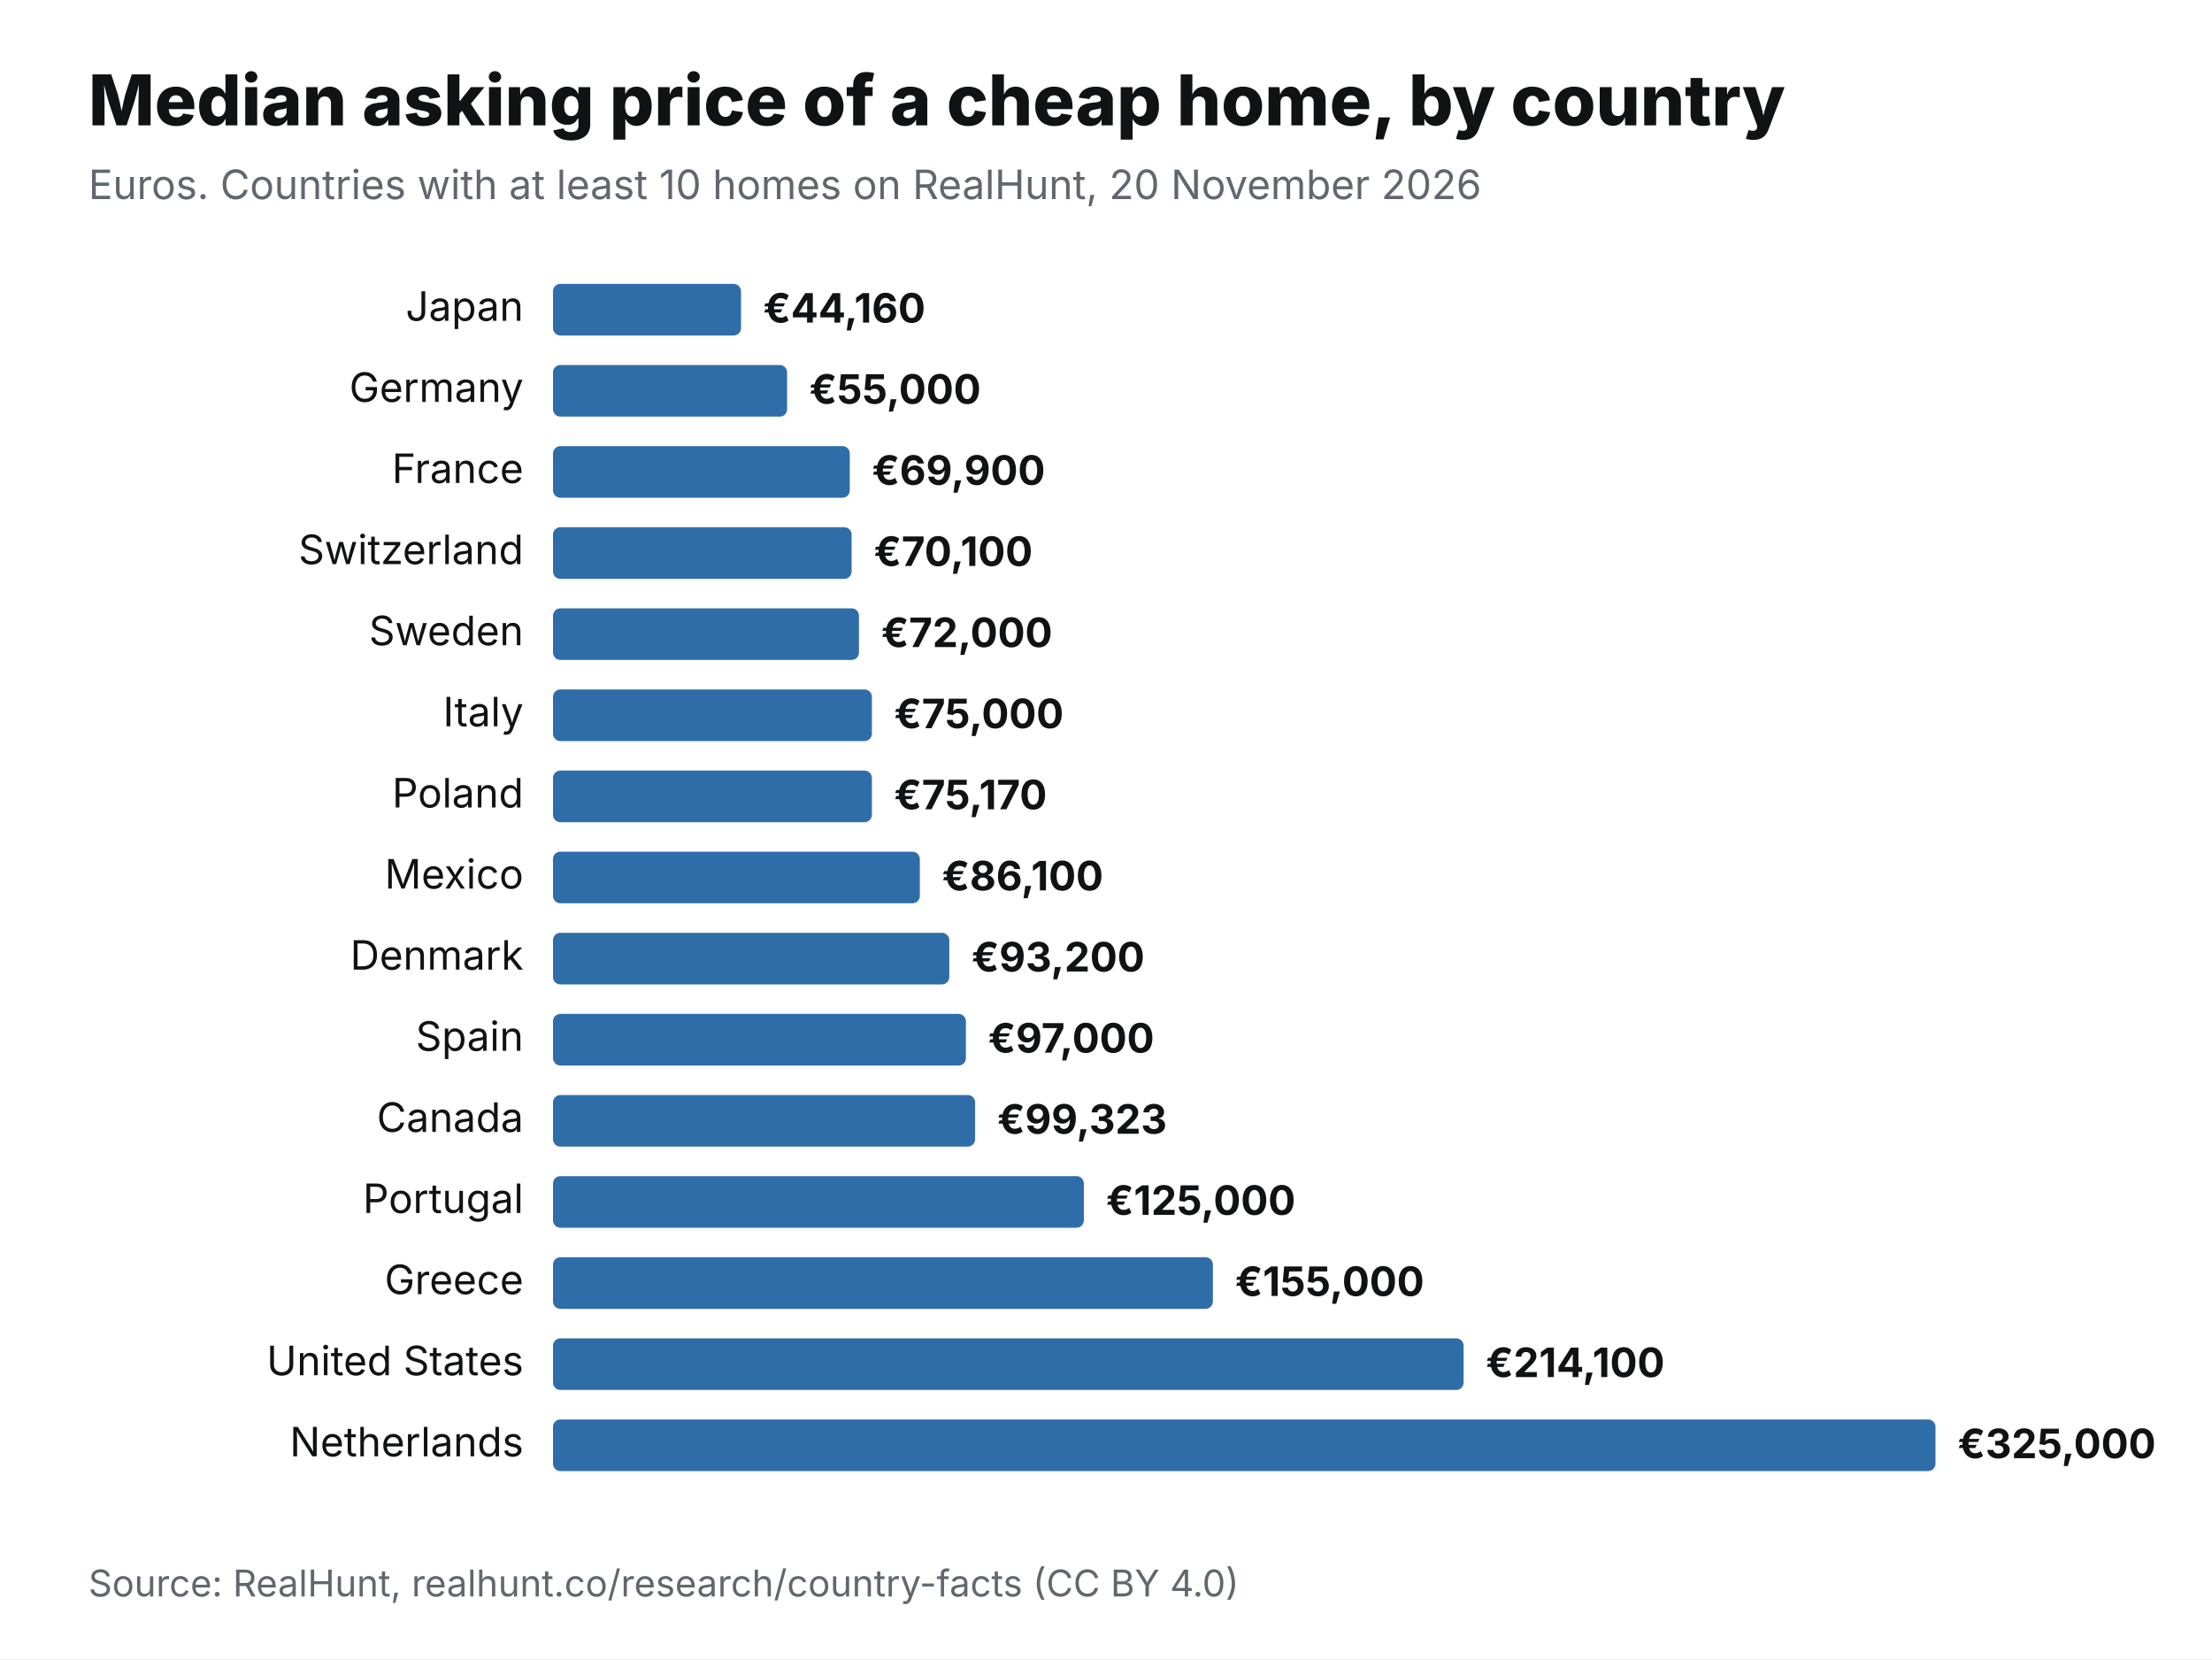
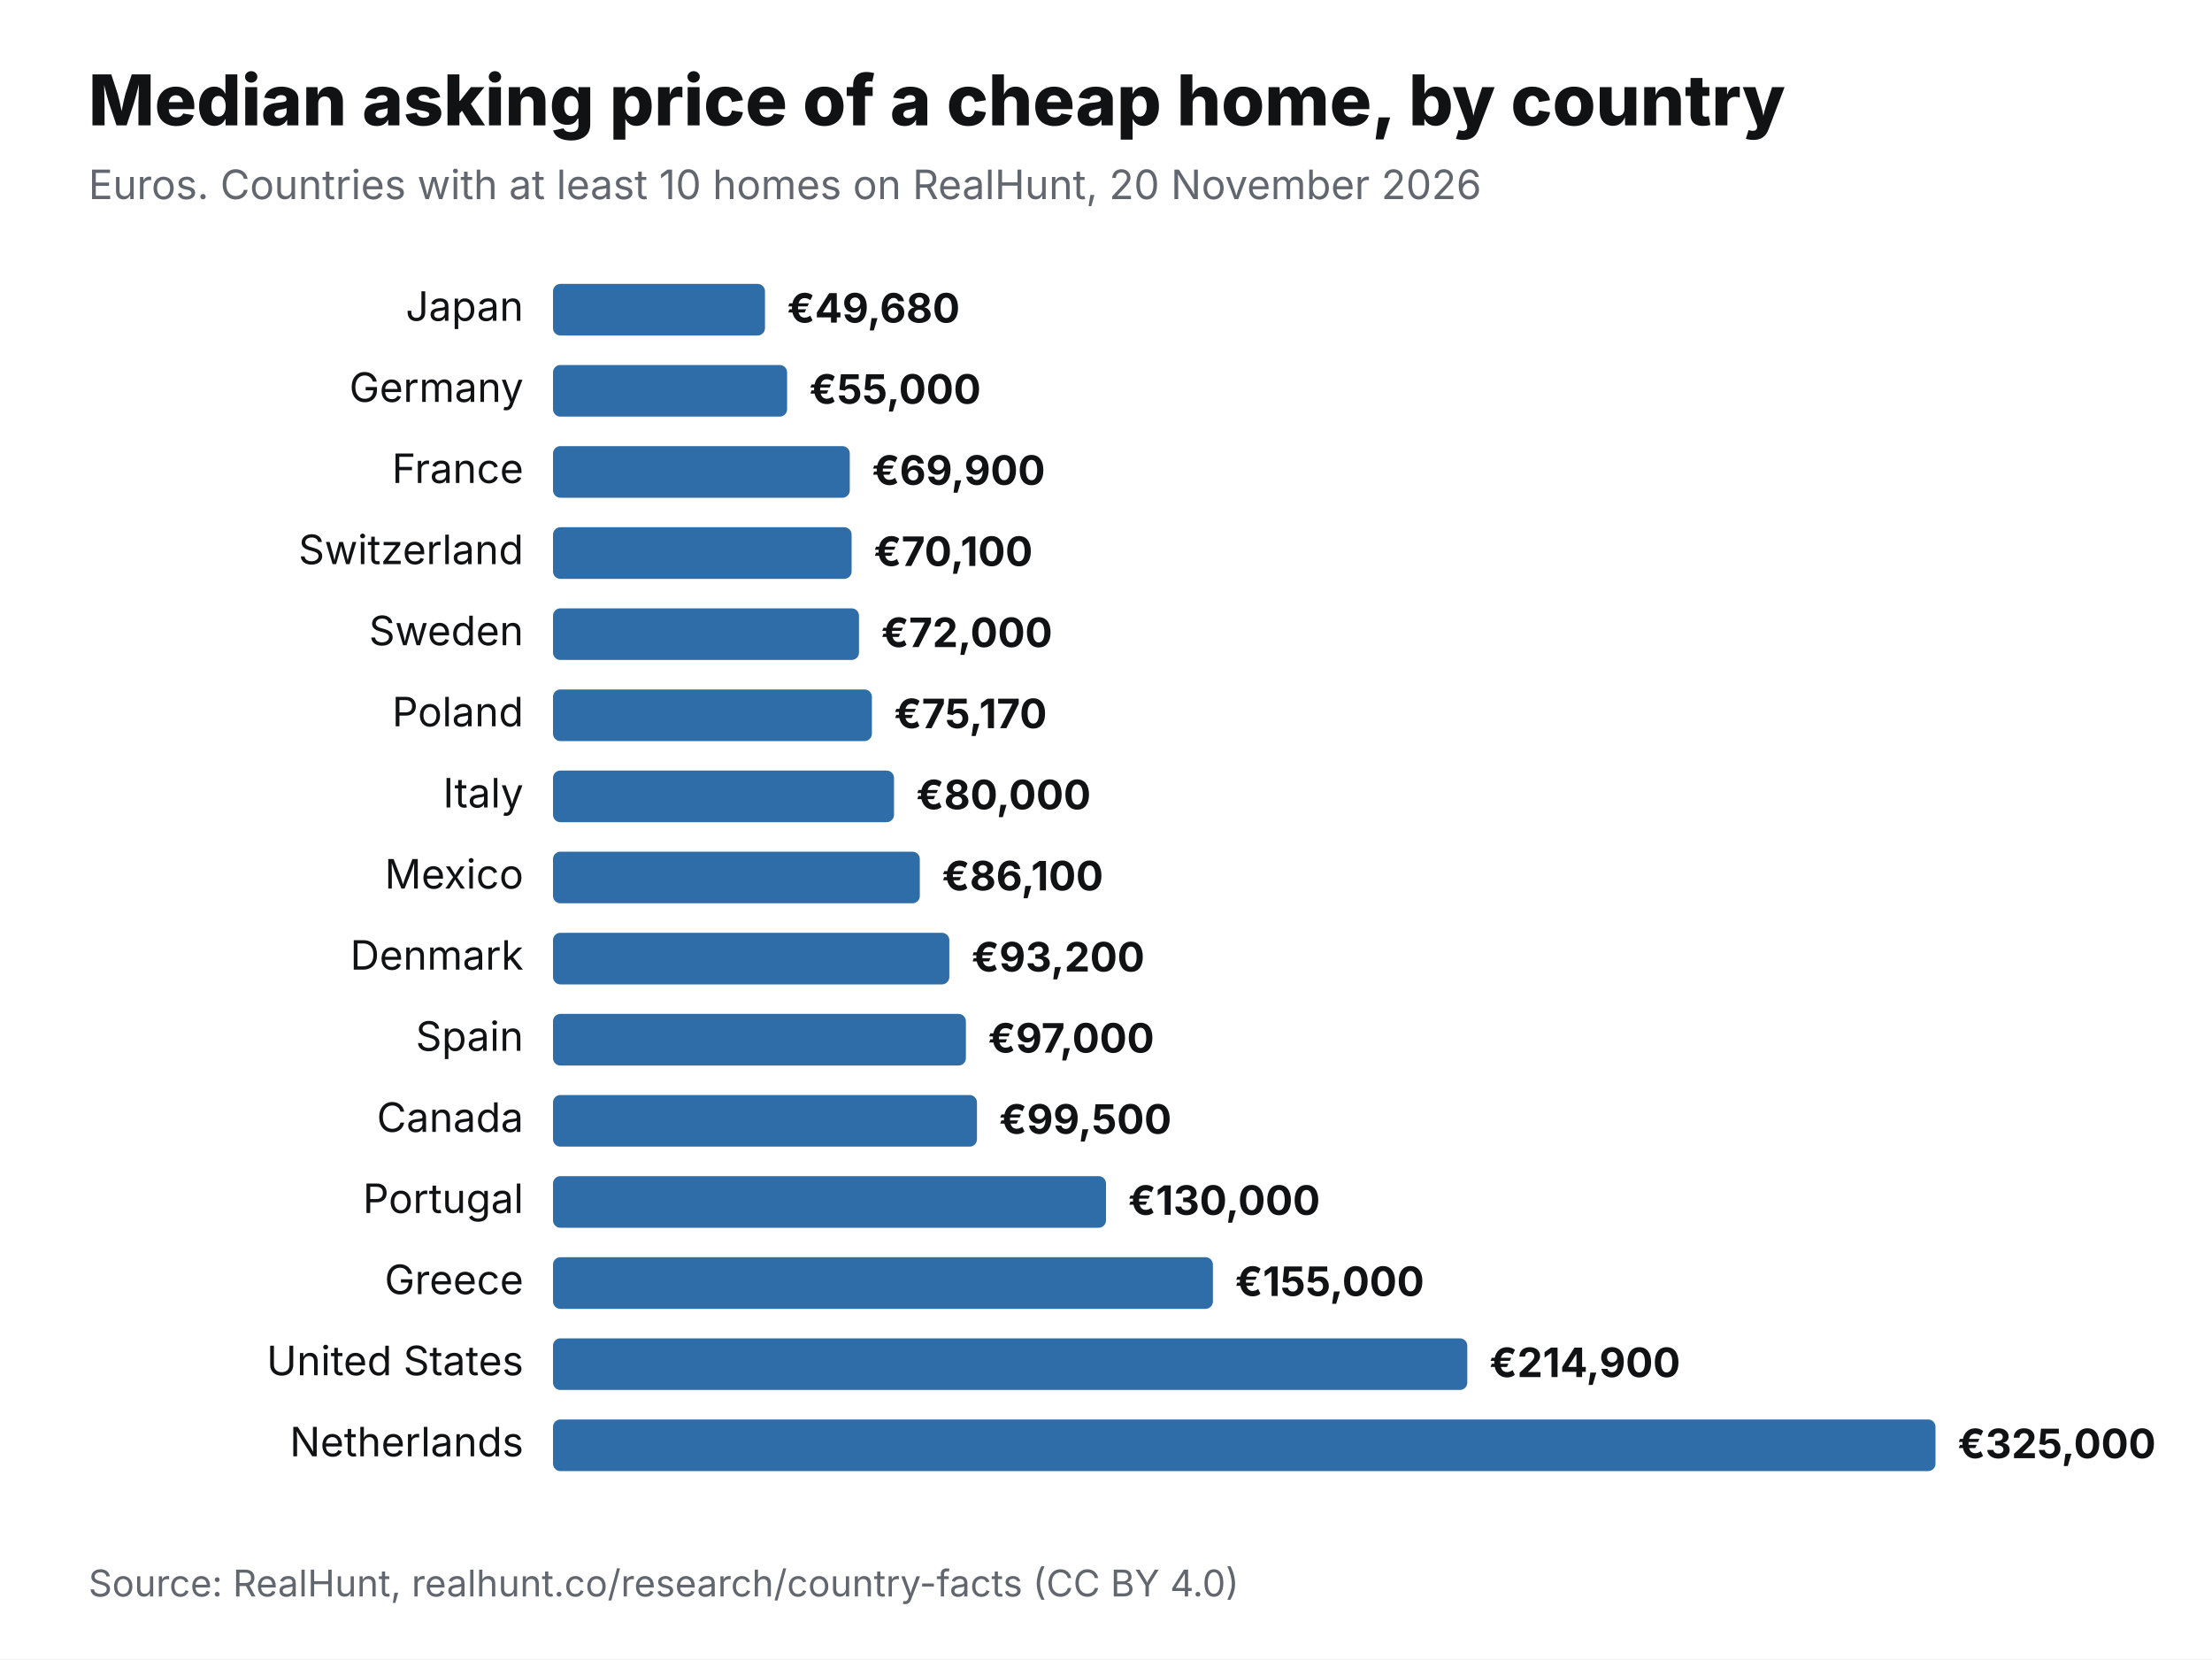
<svg xmlns="http://www.w3.org/2000/svg" viewBox="0 0 1200 900" width="1200" height="900" role="img" aria-label="Median asking price of a cheap home, by country" font-family="Inter,Helvetica,Arial,sans-serif">
  <rect width="1200" height="900" fill="#fff" />
  <text x="48" y="68" font-size="38" font-weight="800" fill="#111214">Median asking price of a cheap home, by country</text>
  <text x="48" y="108" font-size="22" fill="#62666E">Euros. Countries with at least 10 homes on RealHunt, 20 November 2026</text>
  <text x="284" y="174" font-size="22" text-anchor="end" fill="#111214">Japan</text>
-   <rect x="300" y="154" width="102" height="28" rx="4" fill="#2F6DA8" />
-   <text x="414" y="175" font-size="22" font-weight="700" fill="#111214">€44,160</text>
+   <rect x="300" y="154" width="115" height="28" rx="4" fill="#2F6DA8" />
+   <text x="427" y="175" font-size="22" font-weight="700" fill="#111214">€49,680</text>
  <text x="284" y="218" font-size="22" text-anchor="end" fill="#111214">Germany</text>
  <rect x="300" y="198" width="127" height="28" rx="4" fill="#2F6DA8" />
  <text x="439" y="219" font-size="22" font-weight="700" fill="#111214">€55,000</text>
  <text x="284" y="262" font-size="22" text-anchor="end" fill="#111214">France</text>
  <rect x="300" y="242" width="161" height="28" rx="4" fill="#2F6DA8" />
  <text x="473" y="263" font-size="22" font-weight="700" fill="#111214">€69,900</text>
  <text x="284" y="306" font-size="22" text-anchor="end" fill="#111214">Switzerland</text>
  <rect x="300" y="286" width="162" height="28" rx="4" fill="#2F6DA8" />
  <text x="474" y="307" font-size="22" font-weight="700" fill="#111214">€70,100</text>
  <text x="284" y="350" font-size="22" text-anchor="end" fill="#111214">Sweden</text>
  <rect x="300" y="330" width="166" height="28" rx="4" fill="#2F6DA8" />
  <text x="478" y="351" font-size="22" font-weight="700" fill="#111214">€72,000</text>
-   <text x="284" y="394" font-size="22" text-anchor="end" fill="#111214">Italy</text>
+   <text x="284" y="394" font-size="22" text-anchor="end" fill="#111214">Poland</text>
  <rect x="300" y="374" width="173" height="28" rx="4" fill="#2F6DA8" />
-   <text x="485" y="395" font-size="22" font-weight="700" fill="#111214">€75,000</text>
-   <text x="284" y="438" font-size="22" text-anchor="end" fill="#111214">Poland</text>
-   <rect x="300" y="418" width="173" height="28" rx="4" fill="#2F6DA8" />
-   <text x="485" y="439" font-size="22" font-weight="700" fill="#111214">€75,170</text>
+   <text x="485" y="395" font-size="22" font-weight="700" fill="#111214">€75,170</text>
+   <text x="284" y="438" font-size="22" text-anchor="end" fill="#111214">Italy</text>
+   <rect x="300" y="418" width="185" height="28" rx="4" fill="#2F6DA8" />
+   <text x="497" y="439" font-size="22" font-weight="700" fill="#111214">€80,000</text>
  <text x="284" y="482" font-size="22" text-anchor="end" fill="#111214">Mexico</text>
  <rect x="300" y="462" width="199" height="28" rx="4" fill="#2F6DA8" />
  <text x="511" y="483" font-size="22" font-weight="700" fill="#111214">€86,100</text>
  <text x="284" y="526" font-size="22" text-anchor="end" fill="#111214">Denmark</text>
  <rect x="300" y="506" width="215" height="28" rx="4" fill="#2F6DA8" />
  <text x="527" y="527" font-size="22" font-weight="700" fill="#111214">€93,200</text>
  <text x="284" y="570" font-size="22" text-anchor="end" fill="#111214">Spain</text>
  <rect x="300" y="550" width="224" height="28" rx="4" fill="#2F6DA8" />
  <text x="536" y="571" font-size="22" font-weight="700" fill="#111214">€97,000</text>
  <text x="284" y="614" font-size="22" text-anchor="end" fill="#111214">Canada</text>
-   <rect x="300" y="594" width="229" height="28" rx="4" fill="#2F6DA8" />
-   <text x="541" y="615" font-size="22" font-weight="700" fill="#111214">€99,323</text>
+   <rect x="300" y="594" width="230" height="28" rx="4" fill="#2F6DA8" />
+   <text x="542" y="615" font-size="22" font-weight="700" fill="#111214">€99,500</text>
  <text x="284" y="658" font-size="22" text-anchor="end" fill="#111214">Portugal</text>
-   <rect x="300" y="638" width="288" height="28" rx="4" fill="#2F6DA8" />
-   <text x="600" y="659" font-size="22" font-weight="700" fill="#111214">€125,000</text>
+   <rect x="300" y="638" width="300" height="28" rx="4" fill="#2F6DA8" />
+   <text x="612" y="659" font-size="22" font-weight="700" fill="#111214">€130,000</text>
  <text x="284" y="702" font-size="22" text-anchor="end" fill="#111214">Greece</text>
  <rect x="300" y="682" width="358" height="28" rx="4" fill="#2F6DA8" />
  <text x="670" y="703" font-size="22" font-weight="700" fill="#111214">€155,000</text>
  <text x="284" y="746" font-size="22" text-anchor="end" fill="#111214">United States</text>
-   <rect x="300" y="726" width="494" height="28" rx="4" fill="#2F6DA8" />
-   <text x="806" y="747" font-size="22" font-weight="700" fill="#111214">€214,100</text>
+   <rect x="300" y="726" width="496" height="28" rx="4" fill="#2F6DA8" />
+   <text x="808" y="747" font-size="22" font-weight="700" fill="#111214">€214,900</text>
  <text x="284" y="790" font-size="22" text-anchor="end" fill="#111214">Netherlands</text>
  <rect x="300" y="770" width="750" height="28" rx="4" fill="#2F6DA8" />
  <text x="1062" y="791" font-size="22" font-weight="700" fill="#111214">€325,000</text>
  <text x="48" y="866" font-size="20" fill="#62666E">Source: RealHunt, realhunt.co/research/country-facts (CC BY 4.0)</text>
</svg>
